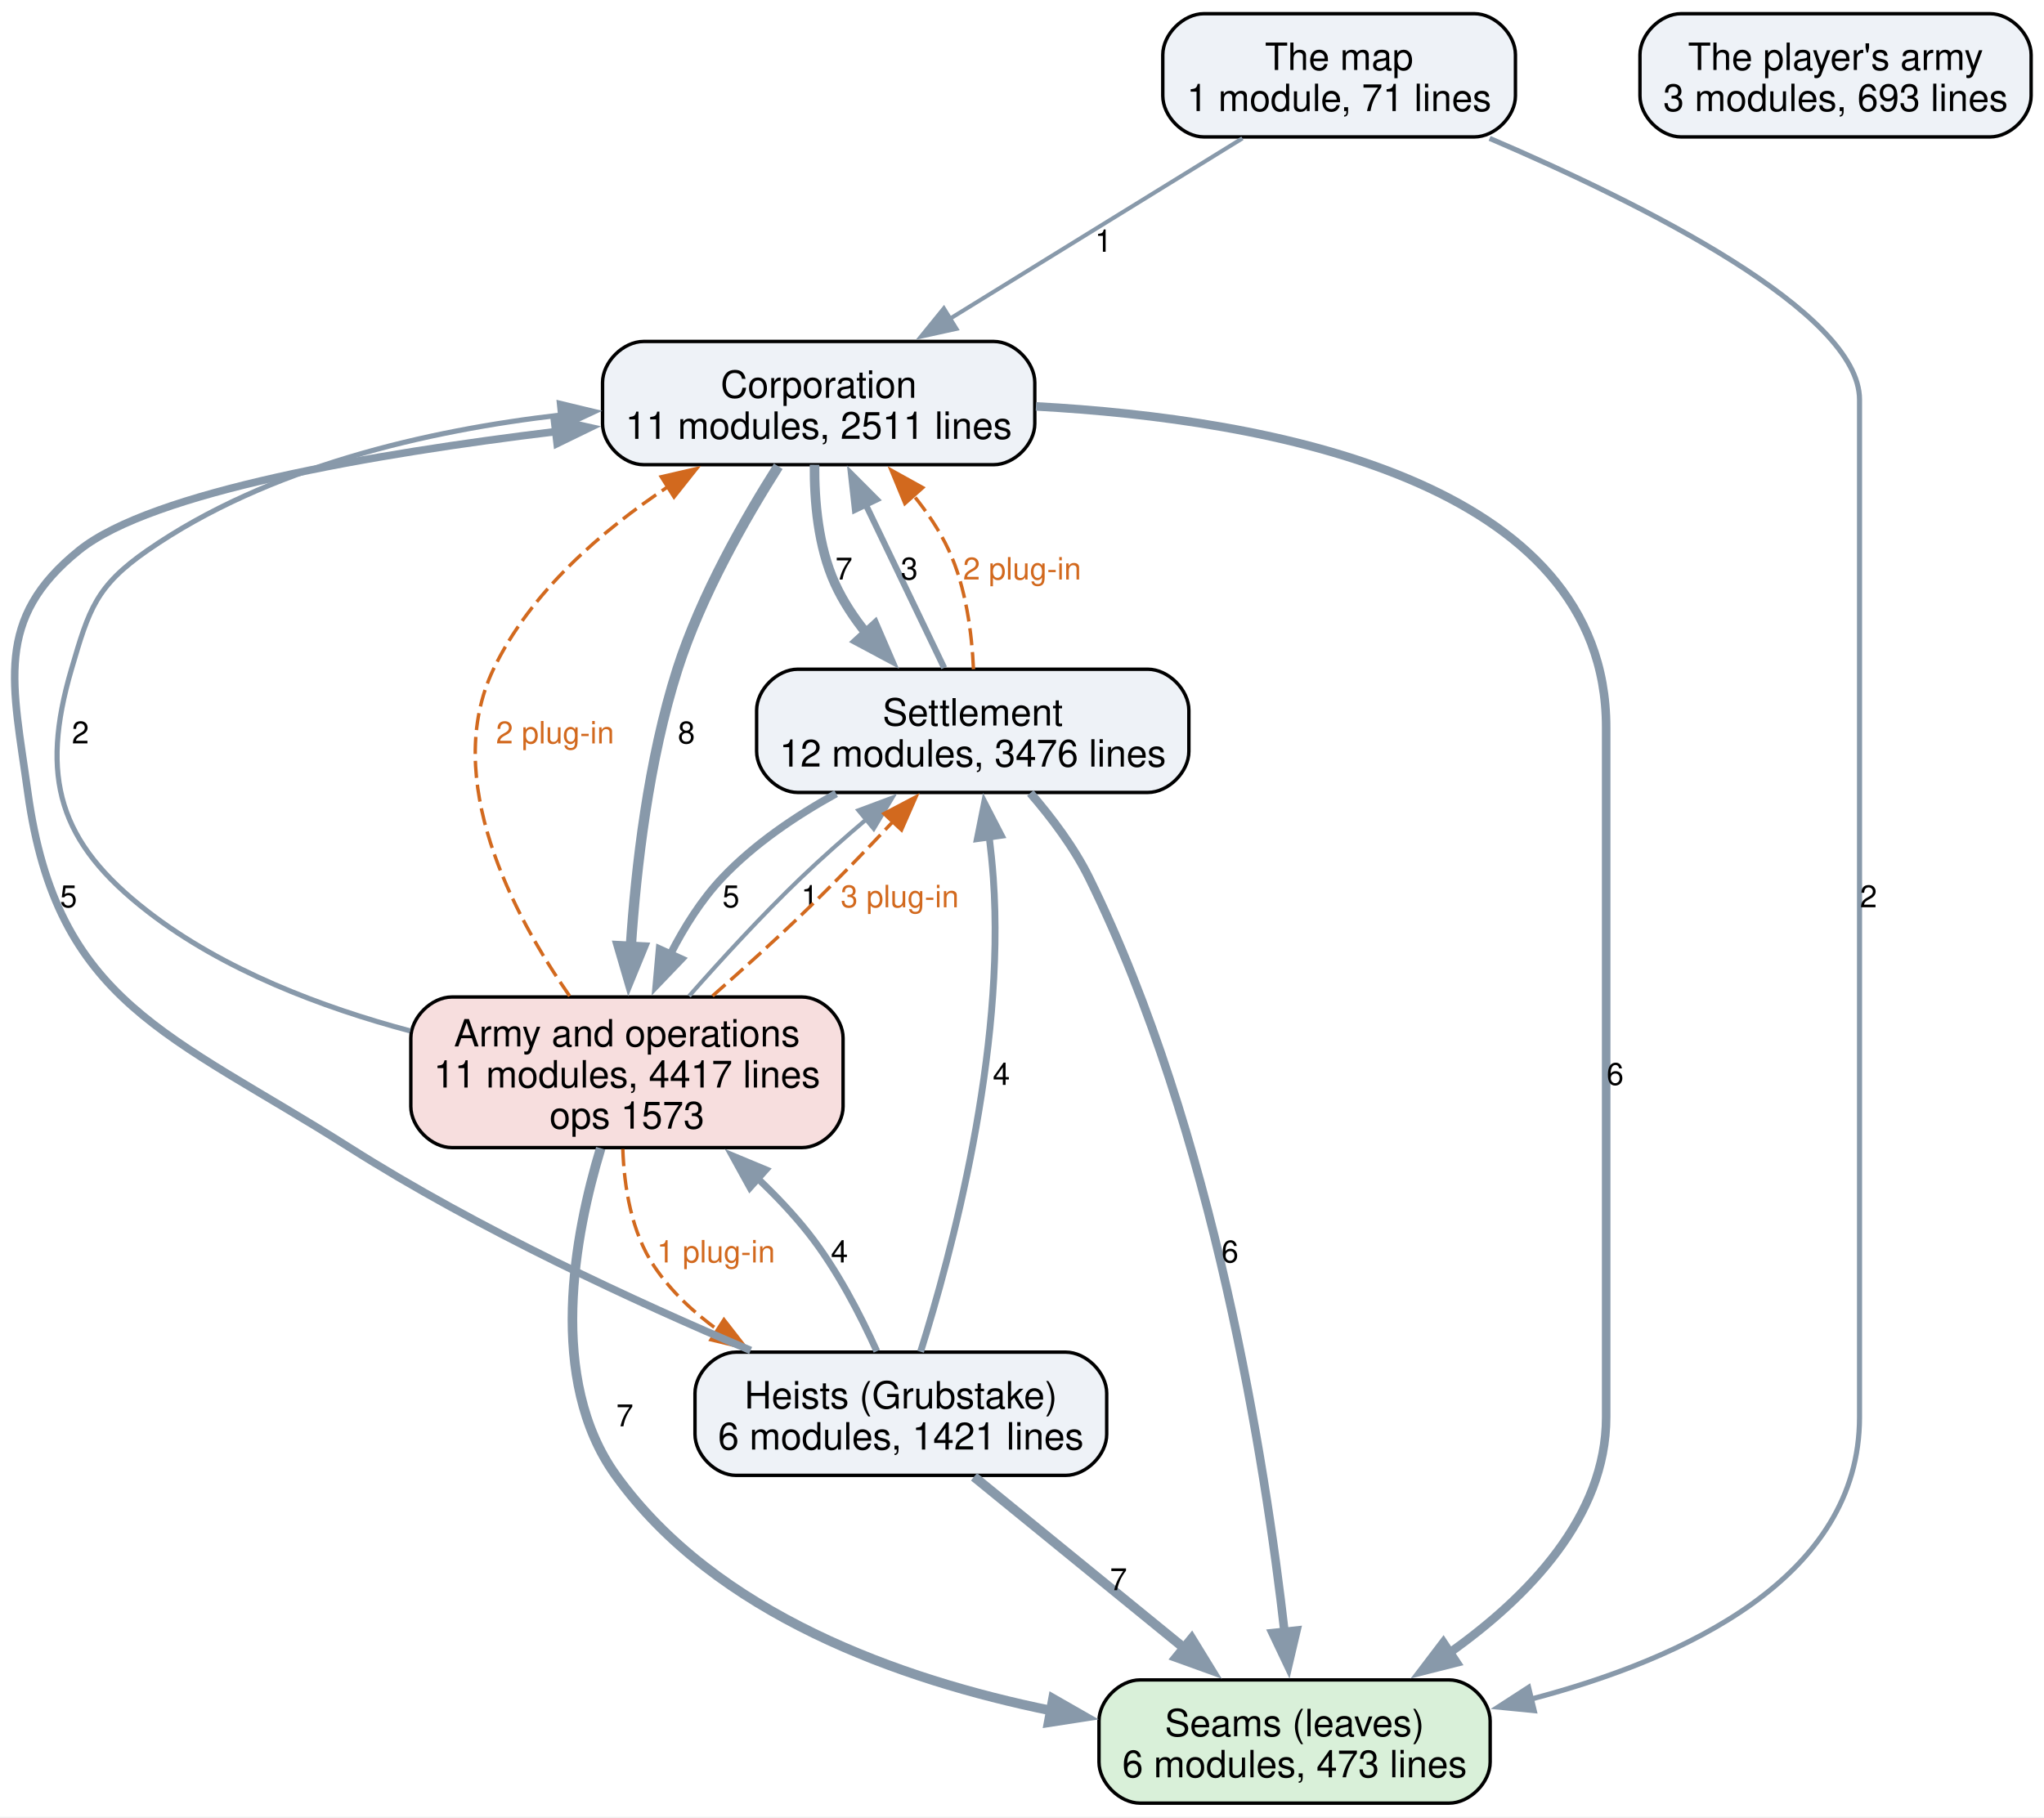
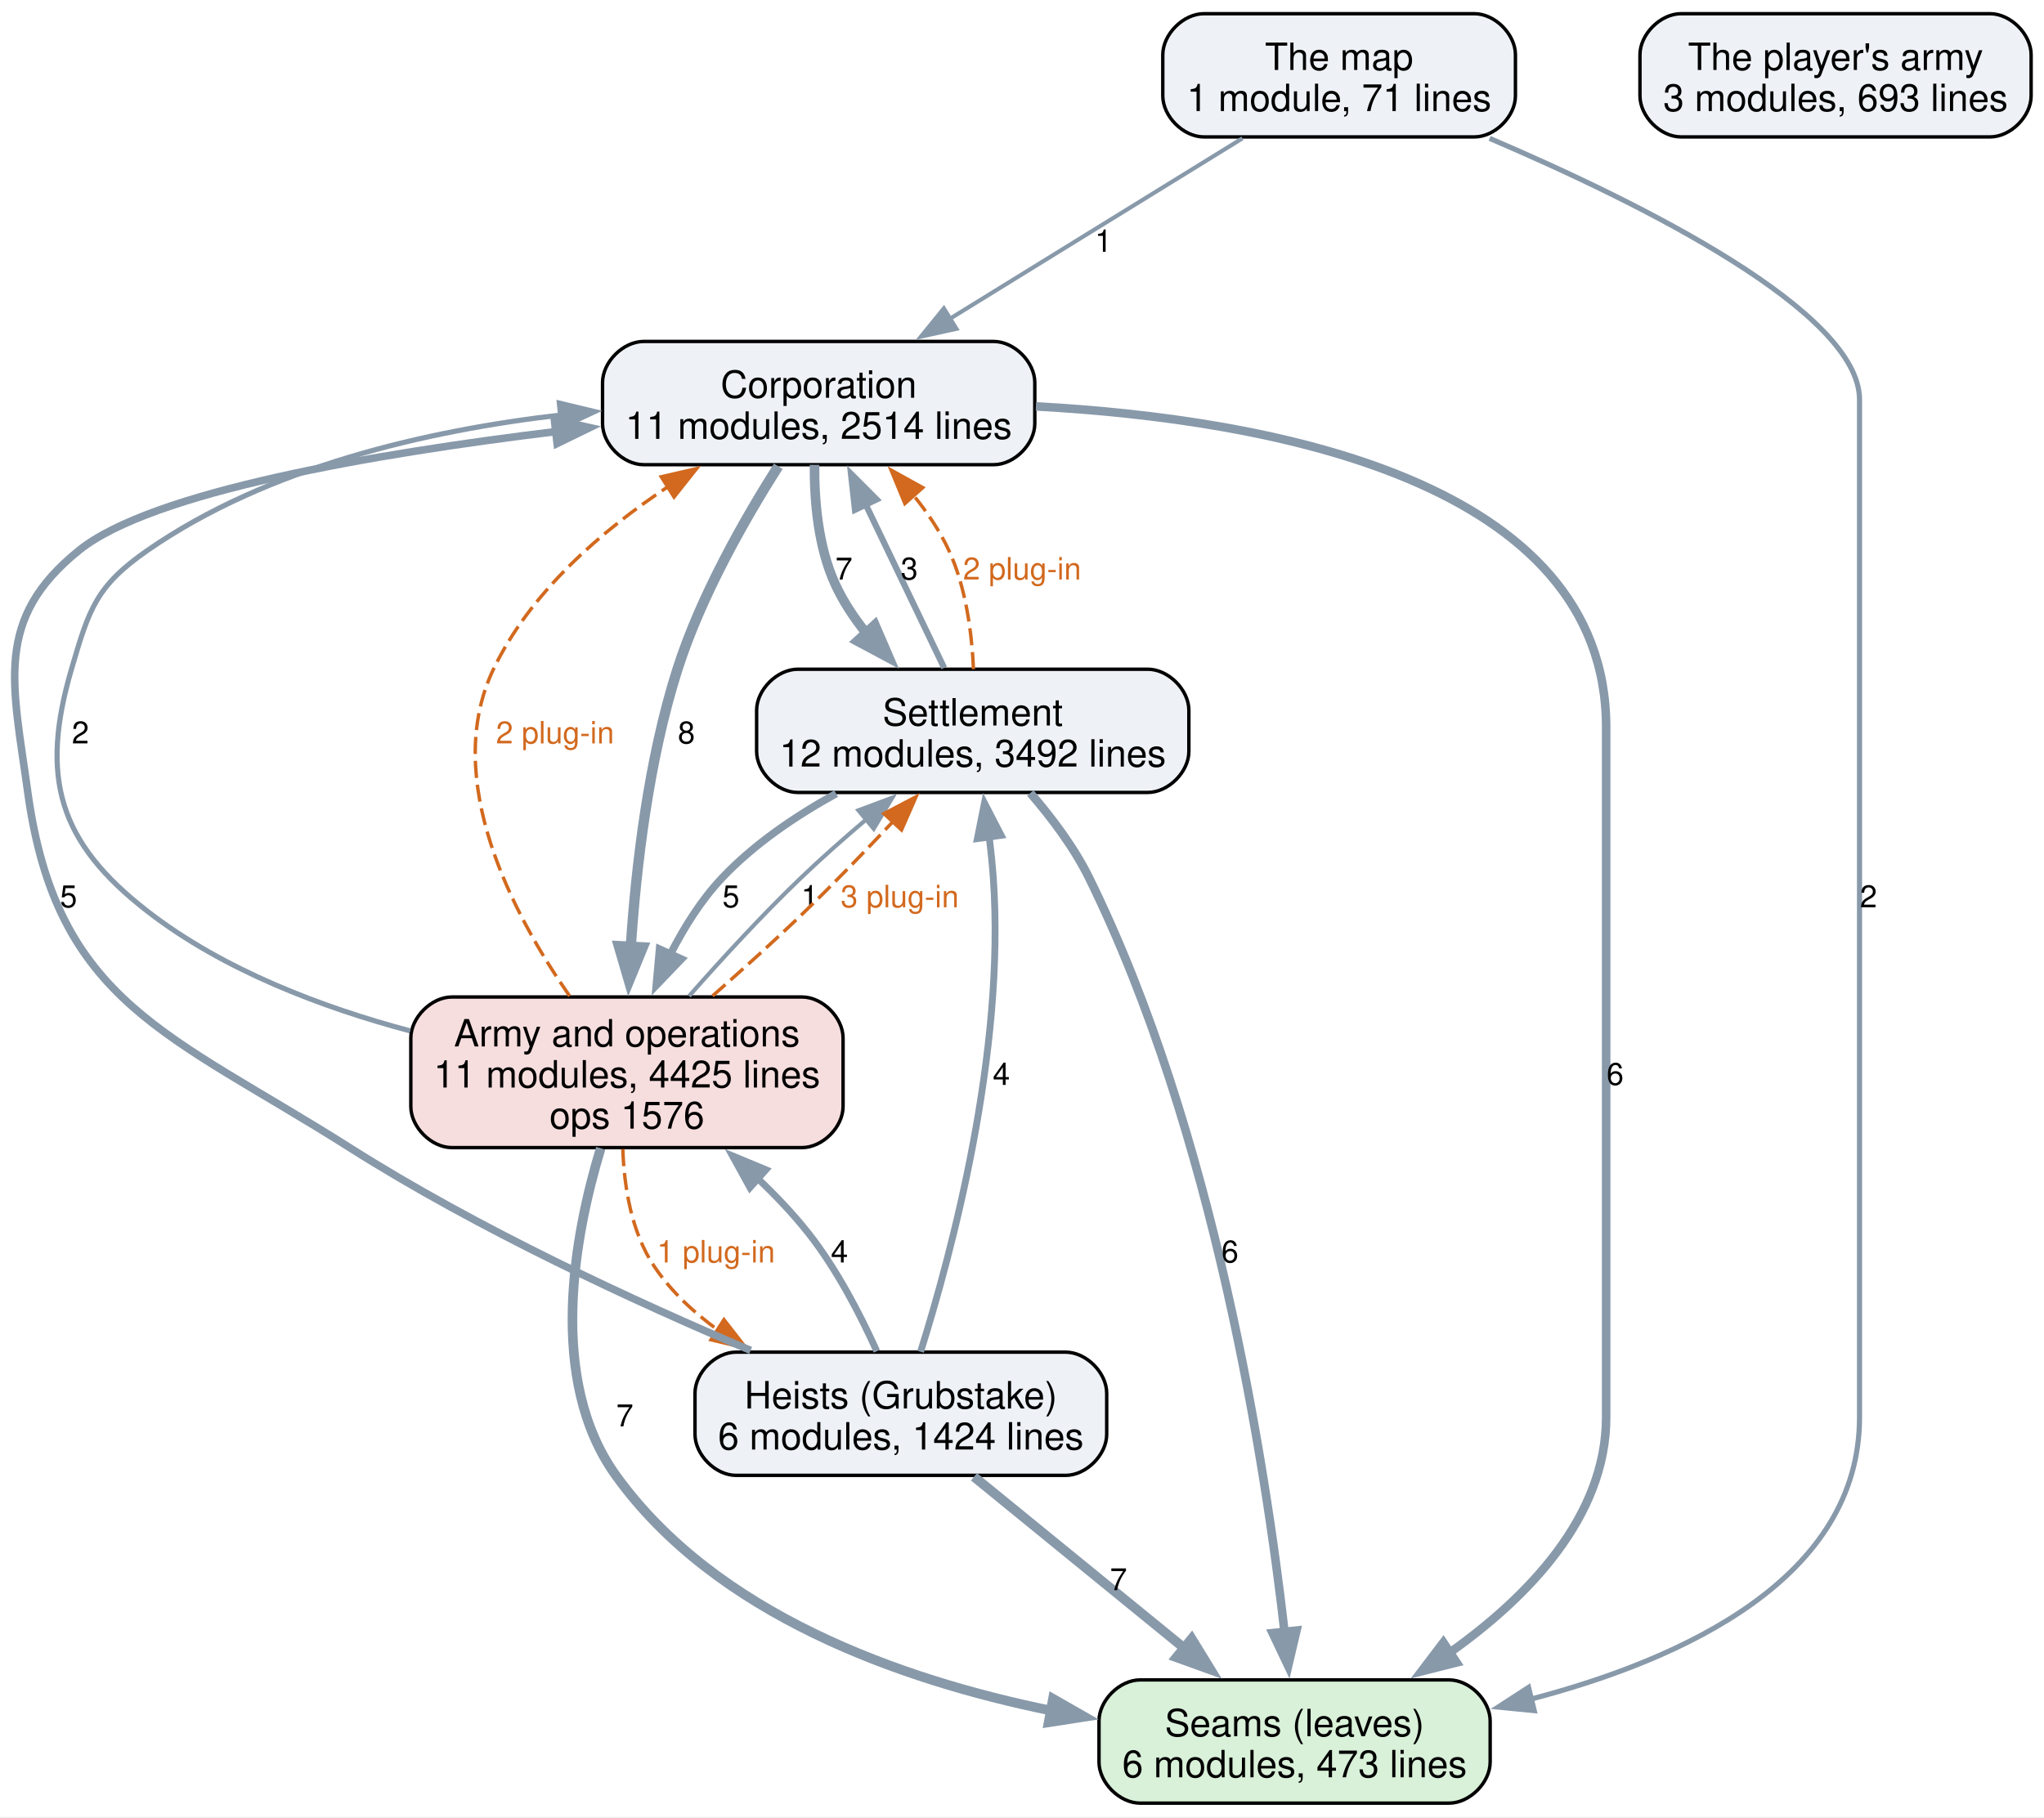
<svg xmlns="http://www.w3.org/2000/svg" width="597pt" height="531pt" viewBox="0.00 0.00 597.00 531.00">
  <g id="graph0" class="graph" transform="scale(1 1) rotate(0) translate(4 526.75)">
    <polygon fill="white" stroke="none" points="-4,4 -4,-526.75 593.24,-526.75 593.24,4 -4,4" />
    <g id="node1" class="node">
      <path fill="#d9f0d9" stroke="black" d="M419.24,-36C419.24,-36 328.99,-36 328.99,-36 322.99,-36 316.99,-30 316.99,-24 316.99,-24 316.99,-12 316.99,-12 316.99,-6 322.99,0 328.99,0 328.99,0 419.24,0 419.24,0 425.24,0 431.24,-6 431.24,-12 431.24,-12 431.24,-24 431.24,-24 431.24,-30 425.24,-36 419.24,-36" />
      <text xml:space="preserve" text-anchor="middle" x="374.12" y="-19.55" font-family="Helvetica,sans-Serif" font-size="11.00">Seams (leaves)</text>
      <text xml:space="preserve" text-anchor="middle" x="374.12" y="-7.55" font-family="Helvetica,sans-Serif" font-size="11.00">6 modules, 473 lines</text>
    </g>
    <g id="node2" class="node">
      <path fill="#eef2f7" stroke="black" d="M286.24,-427C286.24,-427 183.99,-427 183.99,-427 177.99,-427 171.99,-421 171.99,-415 171.99,-415 171.99,-403 171.99,-403 171.99,-397 177.99,-391 183.99,-391 183.99,-391 286.24,-391 286.24,-391 292.24,-391 298.24,-397 298.24,-403 298.24,-403 298.24,-415 298.24,-415 298.24,-421 292.24,-427 286.24,-427" />
      <text xml:space="preserve" text-anchor="middle" x="235.12" y="-410.55" font-family="Helvetica,sans-Serif" font-size="11.00">Corporation</text>
-       <text xml:space="preserve" text-anchor="middle" x="235.12" y="-398.55" font-family="Helvetica,sans-Serif" font-size="11.00">11 modules, 2511 lines</text>
+       <text xml:space="preserve" text-anchor="middle" x="235.12" y="-398.55" font-family="Helvetica,sans-Serif" font-size="11.00">11 modules, 2514 lines</text>
    </g>
    <g id="edge5" class="edge">
      <path fill="none" stroke="#8899aa" stroke-width="2.5" d="M298.57,-408.03C366.65,-404.32 465.12,-386.48 465.12,-314.25 465.12,-314.25 465.12,-314.25 465.12,-112.75 465.12,-83.64 442.25,-60.16 419.45,-43.98" />
      <polygon fill="#8899aa" stroke="#8899aa" stroke-width="2.5" points="421.43,-41.09 411.16,-38.5 417.57,-46.93 421.43,-41.09" />
      <text xml:space="preserve" text-anchor="middle" x="467.74" y="-209.82" font-family="Helvetica,sans-Serif" font-size="9.00">6</text>
    </g>
    <g id="node3" class="node">
      <path fill="#eef2f7" stroke="black" d="M331.24,-331.25C331.24,-331.25 228.99,-331.25 228.99,-331.25 222.99,-331.25 216.99,-325.25 216.99,-319.25 216.99,-319.25 216.99,-307.25 216.99,-307.25 216.99,-301.25 222.99,-295.25 228.99,-295.25 228.99,-295.25 331.24,-295.25 331.24,-295.25 337.24,-295.25 343.24,-301.25 343.24,-307.25 343.24,-307.25 343.24,-319.25 343.24,-319.25 343.24,-325.25 337.24,-331.25 331.24,-331.25" />
      <text xml:space="preserve" text-anchor="middle" x="280.12" y="-314.8" font-family="Helvetica,sans-Serif" font-size="11.00">Settlement</text>
-       <text xml:space="preserve" text-anchor="middle" x="280.12" y="-302.8" font-family="Helvetica,sans-Serif" font-size="11.00">12 modules, 3476 lines</text>
+       <text xml:space="preserve" text-anchor="middle" x="280.12" y="-302.8" font-family="Helvetica,sans-Serif" font-size="11.00">12 modules, 3492 lines</text>
    </g>
    <g id="edge6" class="edge">
      <path fill="none" stroke="#8899aa" stroke-width="2.8" d="M233.9,-390.96C233.82,-380.51 234.93,-367.09 239.87,-356.25 242.2,-351.12 245.43,-346.24 249.06,-341.73" />
      <polygon fill="#8899aa" stroke="#8899aa" stroke-width="2.8" points="251.51,-344.23 255.71,-334.5 246.37,-339.49 251.51,-344.23" />
      <text xml:space="preserve" text-anchor="middle" x="242.49" y="-357.45" font-family="Helvetica,sans-Serif" font-size="9.00">7</text>
    </g>
    <g id="node4" class="node">
      <path fill="#f7dede" stroke="black" d="M230.24,-235.5C230.24,-235.5 127.99,-235.5 127.99,-235.5 121.99,-235.5 115.99,-229.5 115.99,-223.5 115.99,-223.5 115.99,-203.5 115.99,-203.5 115.99,-197.5 121.99,-191.5 127.99,-191.5 127.99,-191.5 230.24,-191.5 230.24,-191.5 236.24,-191.5 242.24,-197.5 242.24,-203.5 242.24,-203.5 242.24,-223.5 242.24,-223.5 242.24,-229.5 236.24,-235.5 230.24,-235.5" />
      <text xml:space="preserve" text-anchor="middle" x="179.12" y="-221.05" font-family="Helvetica,sans-Serif" font-size="11.00">Army and operations</text>
-       <text xml:space="preserve" text-anchor="middle" x="179.12" y="-209.05" font-family="Helvetica,sans-Serif" font-size="11.00">11 modules, 4417 lines</text>
-       <text xml:space="preserve" text-anchor="middle" x="179.12" y="-197.05" font-family="Helvetica,sans-Serif" font-size="11.00">ops 1573</text>
+       <text xml:space="preserve" text-anchor="middle" x="179.12" y="-209.05" font-family="Helvetica,sans-Serif" font-size="11.00">11 modules, 4425 lines</text>
+       <text xml:space="preserve" text-anchor="middle" x="179.12" y="-197.05" font-family="Helvetica,sans-Serif" font-size="11.00">ops 1576</text>
    </g>
    <g id="edge4" class="edge">
      <path fill="none" stroke="#8899aa" stroke-width="3" d="M223.31,-390.54C213.75,-375.5 200.78,-352.86 193.87,-331.25 185.4,-304.75 181.76,-273.41 180.22,-249.87" />
      <polygon fill="#8899aa" stroke="#8899aa" stroke-width="3" points="183.73,-250 179.71,-240.2 176.74,-250.37 183.73,-250" />
      <text xml:space="preserve" text-anchor="middle" x="196.49" y="-309.57" font-family="Helvetica,sans-Serif" font-size="9.00">8</text>
    </g>
    <g id="edge13" class="edge">
      <path fill="none" stroke="#8899aa" stroke-width="2.5" d="M296.93,-295.08C303.14,-287.91 309.73,-279.17 314.12,-270.25 350.56,-196.23 365.61,-98.84 371.19,-49.9" />
      <polygon fill="#8899aa" stroke="#8899aa" stroke-width="2.5" points="374.66,-50.42 372.24,-40.11 367.7,-49.68 374.66,-50.42" />
      <text xml:space="preserve" text-anchor="middle" x="355.24" y="-157.95" font-family="Helvetica,sans-Serif" font-size="9.00">6</text>
    </g>
    <g id="edge12" class="edge">
      <path fill="none" stroke="#8899aa" stroke-width="1.8" d="M271.76,-331.65C265.31,-345.11 256.23,-364.01 248.73,-379.63" />
      <polygon fill="#8899aa" stroke="#8899aa" stroke-width="1.8" points="245.72,-377.82 244.55,-388.35 252.03,-380.85 245.72,-377.82" />
      <text xml:space="preserve" text-anchor="middle" x="261.59" y="-357.45" font-family="Helvetica,sans-Serif" font-size="9.00">3</text>
    </g>
    <g id="edge19" class="edge">
      <path fill="none" stroke="#d2691e" stroke-dasharray="5,2" d="M280.33,-331.27C279.86,-341.73 278.16,-355.15 273.12,-366 270.48,-371.69 266.79,-377.14 262.75,-382.13" />
      <polygon fill="#d2691e" stroke="#d2691e" points="260.29,-379.64 256.25,-389.43 265.51,-384.3 260.29,-379.64" />
      <text xml:space="preserve" text-anchor="middle" x="294.53" y="-357.45" font-family="Helvetica,sans-Serif" font-size="9.00" fill="#d2691e">2 plug-in</text>
    </g>
    <g id="edge11" class="edge">
      <path fill="none" stroke="#8899aa" stroke-width="2.2" d="M240.22,-294.92C228.44,-288.42 216.22,-280.17 206.87,-270.25 200.83,-263.85 195.83,-255.88 191.81,-248" />
      <polygon fill="#8899aa" stroke="#8899aa" stroke-width="2.2" points="195.02,-246.58 187.69,-238.93 188.64,-249.48 195.02,-246.58" />
      <text xml:space="preserve" text-anchor="middle" x="209.49" y="-261.7" font-family="Helvetica,sans-Serif" font-size="9.00">5</text>
    </g>
    <g id="edge2" class="edge">
      <path fill="none" stroke="#8899aa" stroke-width="2.8" d="M171.45,-191.3C163.78,-166.04 155.75,-123.74 175.87,-95.75 205.02,-55.19 258.77,-36.06 302.95,-27.04" />
      <polygon fill="#8899aa" stroke="#8899aa" stroke-width="2.8" points="303.55,-30.49 312.75,-25.23 302.28,-23.61 303.55,-30.49" />
      <text xml:space="preserve" text-anchor="middle" x="178.49" y="-110.08" font-family="Helvetica,sans-Serif" font-size="9.00">7</text>
    </g>
    <g id="edge1" class="edge">
      <path fill="none" stroke="#8899aa" stroke-width="1.5" d="M115.8,-225.59C90.07,-232.44 61.26,-243.34 39.12,-260.5 13.06,-280.69 7.61,-299.61 16.87,-331.25 22.02,-348.85 24.05,-355.55 39.12,-366 74.29,-390.38 120.9,-401.03 159.85,-405.52" />
      <polygon fill="#8899aa" stroke="#8899aa" stroke-width="1.5" points="159.37,-408.99 169.67,-406.51 160.08,-402.02 159.37,-408.99" />
      <text xml:space="preserve" text-anchor="middle" x="19.49" y="-309.57" font-family="Helvetica,sans-Serif" font-size="9.00">2</text>
    </g>
    <g id="edge16" class="edge">
      <path fill="none" stroke="#d2691e" stroke-dasharray="5,2" d="M162.38,-235.77C145.76,-259.65 124.83,-299.24 140.12,-331.25 150.83,-353.67 171.64,-371.65 191.07,-384.55" />
      <polygon fill="#d2691e" stroke="#d2691e" points="189.13,-387.47 199.46,-389.85 192.87,-381.55 189.13,-387.47" />
      <text xml:space="preserve" text-anchor="middle" x="158.12" y="-309.57" font-family="Helvetica,sans-Serif" font-size="9.00" fill="#d2691e">2 plug-in</text>
    </g>
    <g id="edge3" class="edge">
      <path fill="none" stroke="#8899aa" stroke-width="1.2" d="M197.27,-235.78C206.67,-246.45 218.53,-259.38 229.87,-270.25 235.96,-276.09 242.75,-282.08 249.31,-287.63" />
      <polygon fill="#8899aa" stroke="#8899aa" stroke-width="1.2" points="246.72,-290.03 256.64,-293.73 251.19,-284.64 246.72,-290.03" />
      <text xml:space="preserve" text-anchor="middle" x="232.49" y="-261.7" font-family="Helvetica,sans-Serif" font-size="9.00">1</text>
    </g>
    <g id="edge18" class="edge">
      <path fill="none" stroke="#d2691e" stroke-dasharray="5,2" d="M204.12,-235.82C212.82,-243.45 222.54,-252.21 231.12,-260.5 239.79,-268.88 248.97,-278.39 257,-286.94" />
      <polygon fill="#d2691e" stroke="#d2691e" points="254.19,-289.06 263.57,-294 259.31,-284.29 254.19,-289.06" />
      <text xml:space="preserve" text-anchor="middle" x="258.8" y="-261.7" font-family="Helvetica,sans-Serif" font-size="9.00" fill="#d2691e">3 plug-in</text>
    </g>
    <g id="node5" class="node">
      <path fill="#eef2f7" stroke="black" d="M307.24,-131.75C307.24,-131.75 210.99,-131.75 210.99,-131.75 204.99,-131.75 198.99,-125.75 198.99,-119.75 198.99,-119.75 198.99,-107.75 198.99,-107.75 198.99,-101.75 204.99,-95.75 210.99,-95.75 210.99,-95.75 307.24,-95.75 307.24,-95.75 313.24,-95.75 319.24,-101.75 319.24,-107.75 319.24,-107.75 319.24,-119.75 319.24,-119.75 319.24,-125.75 313.24,-131.75 307.24,-131.75" />
      <text xml:space="preserve" text-anchor="middle" x="259.12" y="-115.3" font-family="Helvetica,sans-Serif" font-size="11.00">Heists (Grubstake)</text>
-       <text xml:space="preserve" text-anchor="middle" x="259.12" y="-103.3" font-family="Helvetica,sans-Serif" font-size="11.00">6 modules, 1421 lines</text>
+       <text xml:space="preserve" text-anchor="middle" x="259.12" y="-103.3" font-family="Helvetica,sans-Serif" font-size="11.00">6 modules, 1424 lines</text>
    </g>
    <g id="edge17" class="edge">
      <path fill="none" stroke="#d2691e" stroke-dasharray="5,2" d="M177.91,-191.07C178.29,-179.99 180.4,-166.73 187.12,-156.75 192.01,-149.49 198.6,-143.32 205.83,-138.12" />
      <polygon fill="#d2691e" stroke="#d2691e" points="207.45,-141.24 213.96,-132.88 203.66,-135.36 207.45,-141.24" />
      <text xml:space="preserve" text-anchor="middle" x="205.12" y="-157.95" font-family="Helvetica,sans-Serif" font-size="9.00" fill="#d2691e">1 plug-in</text>
    </g>
    <g id="edge9" class="edge">
      <path fill="none" stroke="#8899aa" stroke-width="2.8" d="M280.48,-95.34C297.75,-81.26 322.32,-61.22 341.97,-45.21" />
      <polygon fill="#8899aa" stroke="#8899aa" stroke-width="2.8" points="344.05,-48.03 349.59,-39 339.62,-42.6 344.05,-48.03" />
      <text xml:space="preserve" text-anchor="middle" x="322.69" y="-62.2" font-family="Helvetica,sans-Serif" font-size="9.00">7</text>
    </g>
    <g id="edge8" class="edge">
      <path fill="none" stroke="#8899aa" stroke-width="2.2" d="M215.25,-132.25C182,-146.31 135.76,-167.61 98.12,-191.5 45.58,-224.84 12.6,-233.61 4.12,-295.25 -0.26,-327.09 -5.92,-345.85 19.12,-366 40.38,-383.11 105.2,-394.21 158.33,-400.67" />
      <polygon fill="#8899aa" stroke="#8899aa" stroke-width="2.2" points="157.91,-404.14 168.25,-401.83 158.72,-397.19 157.91,-404.14" />
      <text xml:space="preserve" text-anchor="middle" x="16.02" y="-261.7" font-family="Helvetica,sans-Serif" font-size="9.00">5</text>
    </g>
    <g id="edge10" class="edge">
      <path fill="none" stroke="#8899aa" stroke-width="2" d="M264.88,-131.87C273.84,-160.36 289.73,-219.41 286.12,-270.25 285.83,-274.24 285.4,-278.42 284.9,-282.54" />
      <polygon fill="#8899aa" stroke="#8899aa" stroke-width="2" points="281.47,-281.76 283.54,-292.15 288.4,-282.73 281.47,-281.76" />
      <text xml:space="preserve" text-anchor="middle" x="288.47" y="-209.82" font-family="Helvetica,sans-Serif" font-size="9.00">4</text>
    </g>
    <g id="edge7" class="edge">
      <path fill="none" stroke="#8899aa" stroke-width="2" d="M252.09,-132.02C247.33,-142.57 240.41,-156 232.12,-166.5 227.73,-172.06 222.6,-177.46 217.29,-182.5" />
      <polygon fill="#8899aa" stroke="#8899aa" stroke-width="2" points="215.04,-179.82 209.93,-189.1 219.71,-185.03 215.04,-179.82" />
      <text xml:space="preserve" text-anchor="middle" x="241.18" y="-157.95" font-family="Helvetica,sans-Serif" font-size="9.00">4</text>
    </g>
    <g id="node6" class="node">
      <path fill="#eef2f7" stroke="black" d="M426.62,-522.75C426.62,-522.75 347.62,-522.75 347.62,-522.75 341.62,-522.75 335.62,-516.75 335.62,-510.75 335.62,-510.75 335.62,-498.75 335.62,-498.75 335.62,-492.75 341.62,-486.75 347.62,-486.75 347.62,-486.75 426.62,-486.75 426.62,-486.75 432.62,-486.75 438.62,-492.75 438.62,-498.75 438.62,-498.75 438.62,-510.75 438.62,-510.75 438.62,-516.75 432.62,-522.75 426.62,-522.75" />
      <text xml:space="preserve" text-anchor="middle" x="387.12" y="-506.3" font-family="Helvetica,sans-Serif" font-size="11.00">The map</text>
      <text xml:space="preserve" text-anchor="middle" x="387.12" y="-494.3" font-family="Helvetica,sans-Serif" font-size="11.00">1 module, 71 lines</text>
    </g>
    <g id="edge15" class="edge">
      <path fill="none" stroke="#8899aa" stroke-width="1.5" d="M431.08,-486.33C475.97,-467.13 539.12,-435.58 539.12,-410 539.12,-410 539.12,-410 539.12,-112.75 539.12,-65.92 488.26,-42.19 443.01,-30.35" />
      <polygon fill="#8899aa" stroke="#8899aa" stroke-width="1.5" points="444.11,-27.02 433.57,-28.06 442.46,-33.82 444.11,-27.02" />
      <text xml:space="preserve" text-anchor="middle" x="541.74" y="-261.7" font-family="Helvetica,sans-Serif" font-size="9.00">2</text>
    </g>
    <g id="edge14" class="edge">
      <path fill="none" stroke="#8899aa" stroke-width="1.2" d="M358.88,-486.34C334.75,-471.45 299.81,-449.9 273.21,-433.49" />
      <polygon fill="#8899aa" stroke="#8899aa" stroke-width="1.2" points="275.35,-430.7 265,-428.43 271.68,-436.66 275.35,-430.7" />
      <text xml:space="preserve" text-anchor="middle" x="318.3" y="-453.2" font-family="Helvetica,sans-Serif" font-size="9.00">1</text>
    </g>
    <g id="node7" class="node">
      <path fill="#eef2f7" stroke="black" d="M577.24,-522.75C577.24,-522.75 486.99,-522.75 486.99,-522.75 480.99,-522.75 474.99,-516.75 474.99,-510.75 474.99,-510.75 474.99,-498.75 474.99,-498.75 474.99,-492.75 480.99,-486.75 486.99,-486.75 486.99,-486.75 577.24,-486.75 577.24,-486.75 583.24,-486.75 589.24,-492.75 589.24,-498.75 589.24,-498.75 589.24,-510.75 589.24,-510.75 589.24,-516.75 583.24,-522.75 577.24,-522.75" />
      <text xml:space="preserve" text-anchor="middle" x="532.12" y="-506.3" font-family="Helvetica,sans-Serif" font-size="11.00">The player's army</text>
      <text xml:space="preserve" text-anchor="middle" x="532.12" y="-494.3" font-family="Helvetica,sans-Serif" font-size="11.00">3 modules, 693 lines</text>
    </g>
  </g>
</svg>
